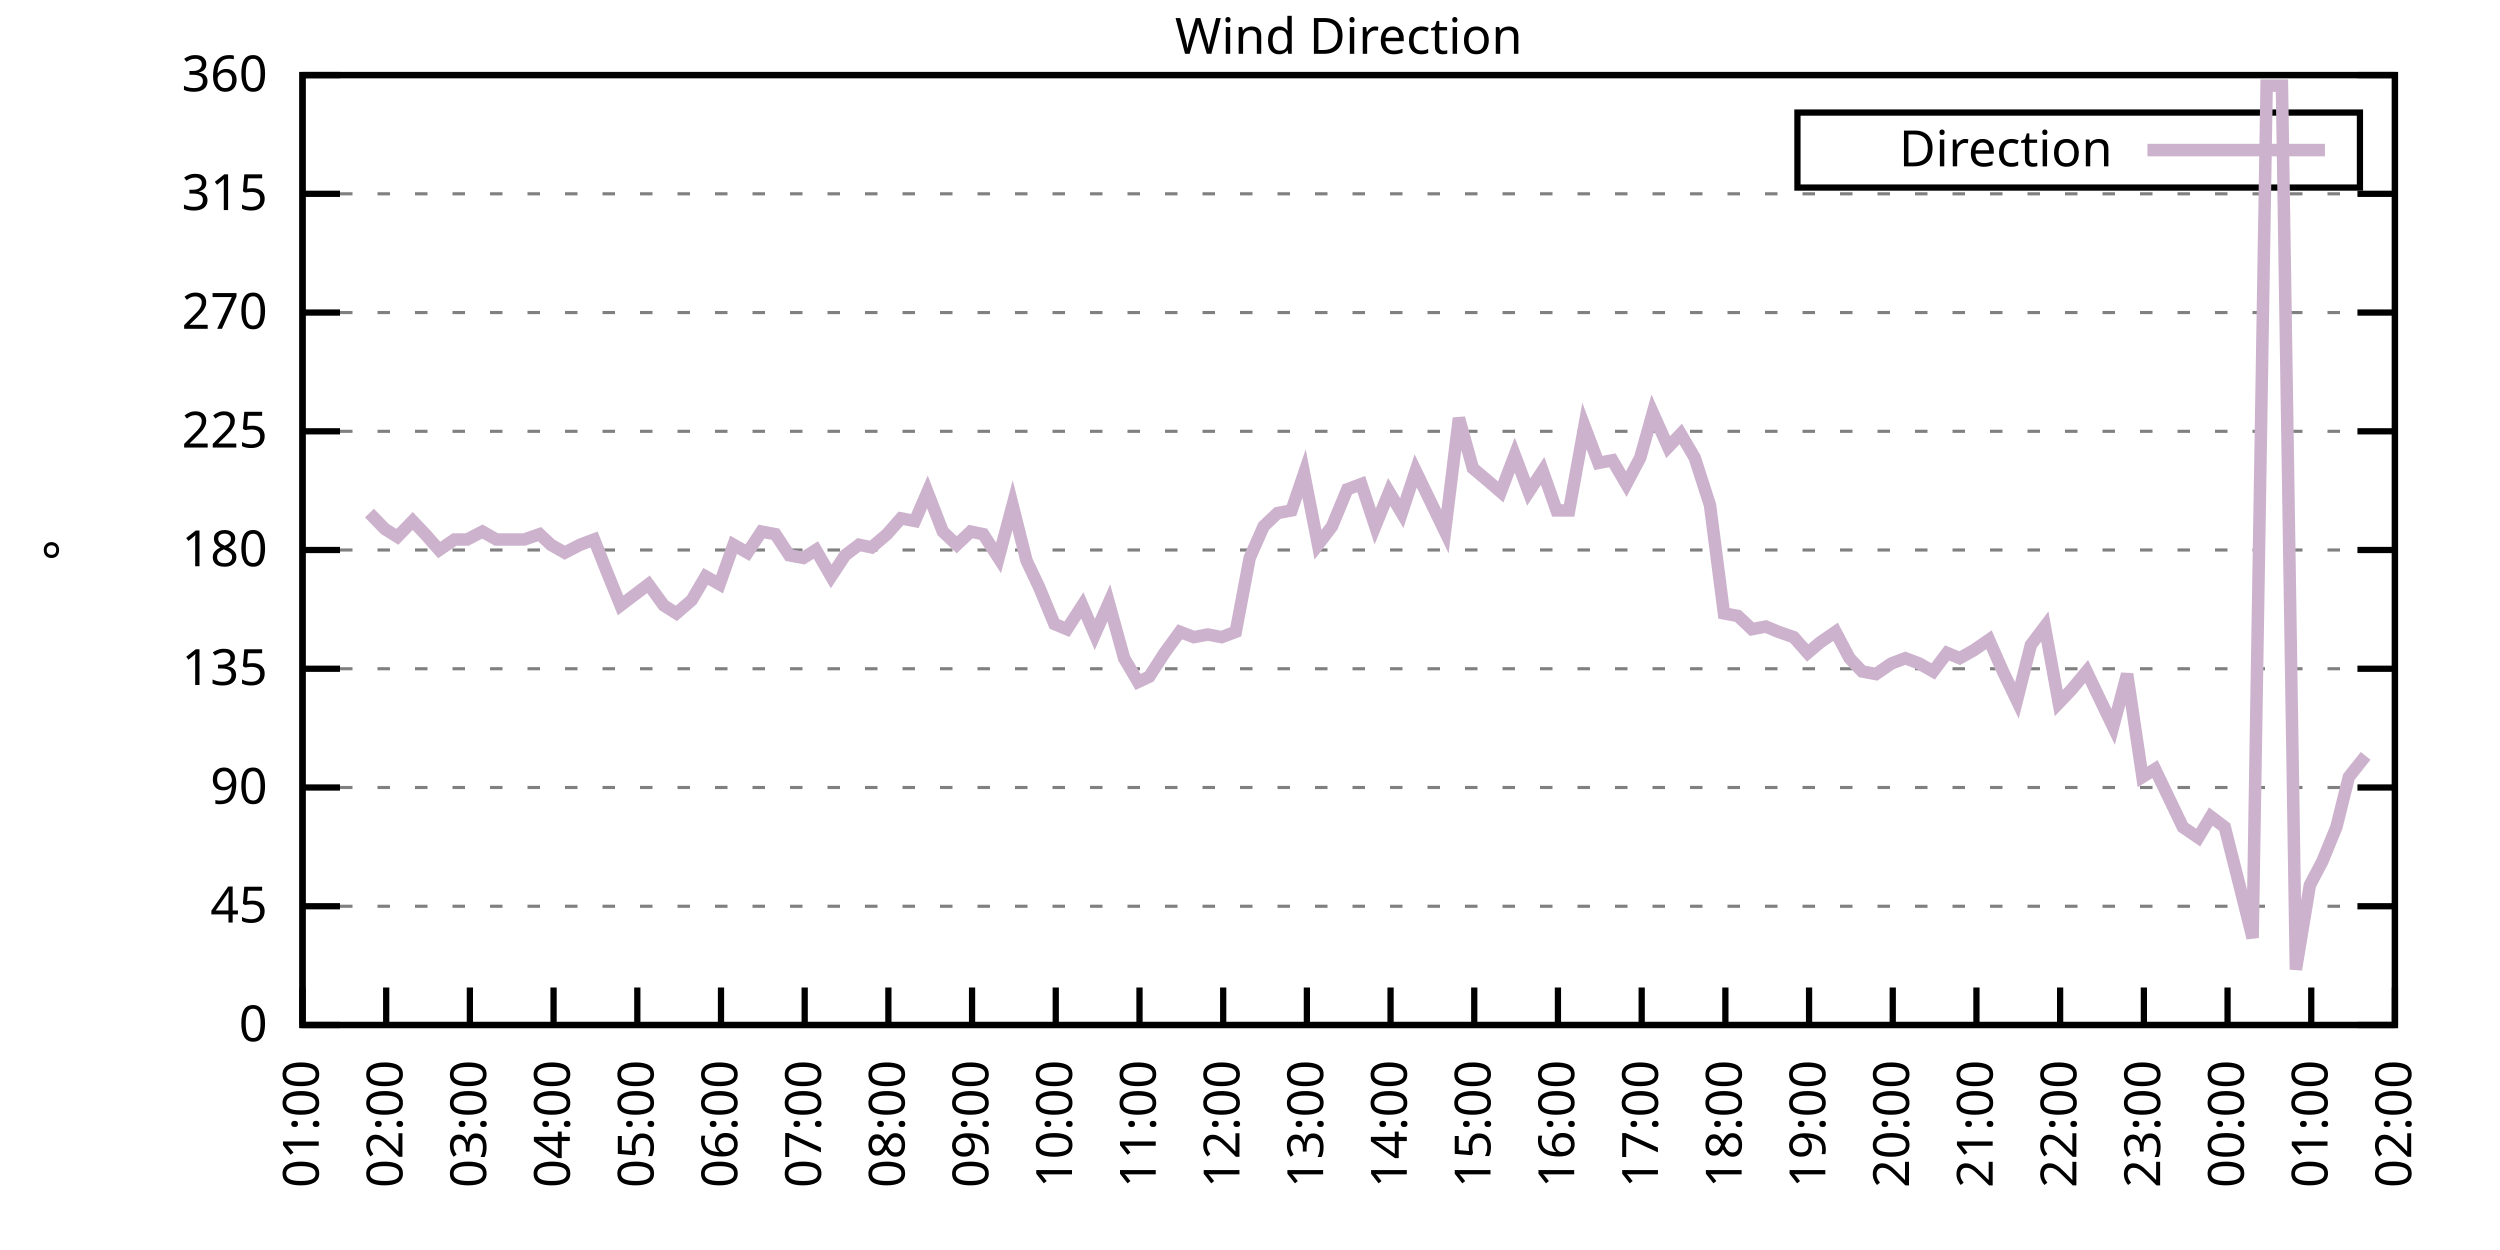
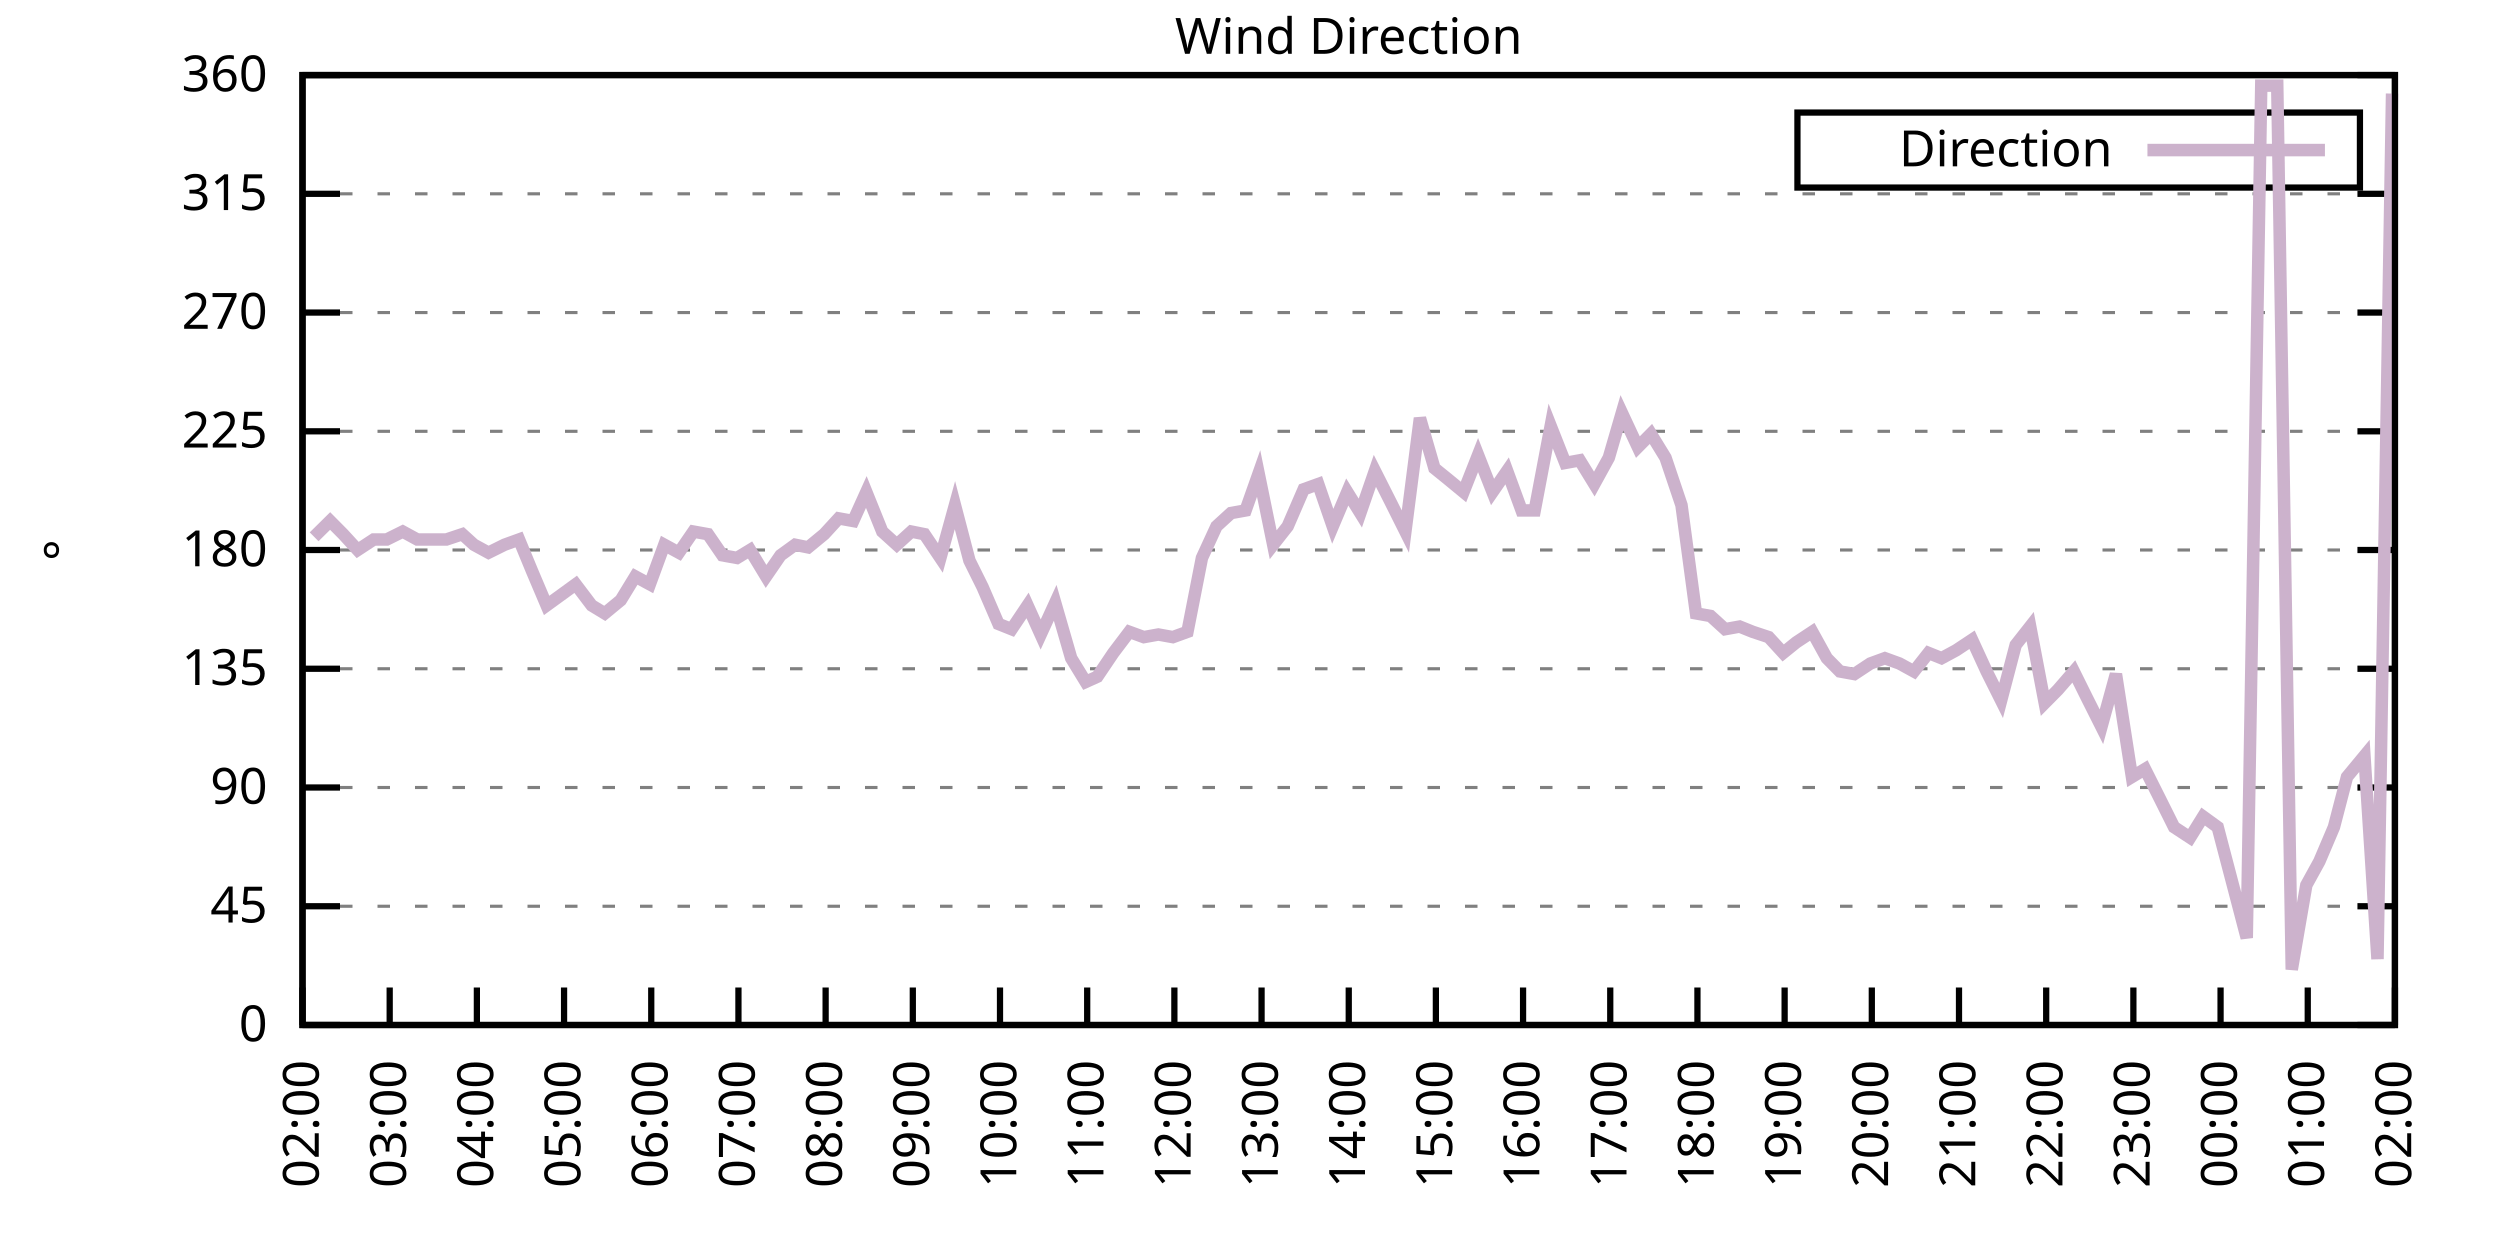
<svg xmlns="http://www.w3.org/2000/svg" xmlns:xlink="http://www.w3.org/1999/xlink" width="400" height="200" viewBox="0 0 400 200">
  <g id="gnuplot_canvas">
    <rect x="0" y="0" width="400" height="200" fill="none" />
    <defs>
      <circle id="gpDot" r="0.5" stroke-width="0.5" stroke="currentColor" />
      <path id="gpPt0" stroke-width="0.333" stroke="currentColor" d="M-1,0 h2 M0,-1 v2" />
      <path id="gpPt1" stroke-width="0.333" stroke="currentColor" d="M-1,-1 L1,1 M1,-1 L-1,1" />
      <path id="gpPt2" stroke-width="0.333" stroke="currentColor" d="M-1,0 L1,0 M0,-1 L0,1 M-1,-1 L1,1 M-1,1 L1,-1" />
      <rect id="gpPt3" stroke-width="0.333" stroke="currentColor" x="-1" y="-1" width="2" height="2" />
      <rect id="gpPt4" stroke-width="0.333" stroke="currentColor" fill="currentColor" x="-1" y="-1" width="2" height="2" />
      <circle id="gpPt5" stroke-width="0.333" stroke="currentColor" cx="0" cy="0" r="1" />
      <use xlink:href="#gpPt5" id="gpPt6" fill="currentColor" stroke="none" />
      <path id="gpPt7" stroke-width="0.333" stroke="currentColor" d="M0,-1.33 L-1.33,0.67 L1.33,0.67 z" />
      <use xlink:href="#gpPt7" id="gpPt8" fill="currentColor" stroke="none" />
      <use xlink:href="#gpPt7" id="gpPt9" stroke="currentColor" transform="rotate(180)" />
      <use xlink:href="#gpPt9" id="gpPt10" fill="currentColor" stroke="none" />
      <use xlink:href="#gpPt3" id="gpPt11" stroke="currentColor" transform="rotate(45)" />
      <use xlink:href="#gpPt11" id="gpPt12" fill="currentColor" stroke="none" />
      <path id="gpPt13" stroke-width="0.333" stroke="currentColor" d="M0,1.330 L1.265,0.411 L0.782,-1.067 L-0.782,-1.076 L-1.265,0.411 z" />
      <use xlink:href="#gpPt13" id="gpPt14" fill="currentColor" stroke="none" />
      <filter id="textbox" filterUnits="objectBoundingBox" x="0" y="0" height="1" width="1">
        <feFlood flood-color="white" flood-opacity="1" result="bgnd" />
        <feComposite in="SourceGraphic" in2="bgnd" operator="atop" />
      </filter>
      <filter id="greybox" filterUnits="objectBoundingBox" x="0" y="0" height="1" width="1">
        <feFlood flood-color="lightgrey" flood-opacity="1" result="grey" />
        <feComposite in="SourceGraphic" in2="grey" operator="atop" />
      </filter>
    </defs>
    <g fill="none" color="white" stroke="currentColor" stroke-width="1.00" stroke-linecap="butt" stroke-linejoin="miter">
</g>
    <g fill="none" color="black" stroke="currentColor" stroke-width="1.00" stroke-linecap="butt" stroke-linejoin="miter">
      <g stroke="none" shape-rendering="crispEdges">
        <polygon fill="rgb(255, 255, 255)" points="48.40,164.00 383.18,164.00 383.18,12.02 48.40,12.02 " />
      </g>
    </g>
    <g fill="none" color="black" stroke="currentColor" stroke-width="1.00" stroke-linecap="butt" stroke-linejoin="miter">
</g>
    <g fill="none" color="black" stroke="black" stroke-width="0.50" stroke-linecap="butt" stroke-linejoin="miter">
</g>
    <g fill="none" color="gray" stroke="currentColor" stroke-width="0.50" stroke-linecap="butt" stroke-linejoin="miter">
      <path stroke="gray" stroke-dasharray="2,4" class="gridline" d="M48.40,164.00 L383.19,164.00  " />
    </g>
    <g fill="none" color="gray" stroke="gray" stroke-width="1.00" stroke-linecap="butt" stroke-linejoin="miter">
</g>
    <g fill="none" color="black" stroke="currentColor" stroke-width="1.00" stroke-linecap="butt" stroke-linejoin="miter">
      <path stroke="black" d="M48.40,164.00 L54.40,164.00 M383.19,164.00 L377.19,164.00  " />
      <g transform="translate(42.80,166.60)" stroke="none" fill="black" font-family="Sans" font-size="8.00" text-anchor="end">
        <text>
          <tspan font-family="Sans"> 0</tspan>
        </text>
      </g>
    </g>
    <g fill="none" color="black" stroke="currentColor" stroke-width="1.00" stroke-linecap="butt" stroke-linejoin="miter">
</g>
    <g fill="none" color="black" stroke="black" stroke-width="0.50" stroke-linecap="butt" stroke-linejoin="miter">
</g>
    <g fill="none" color="gray" stroke="currentColor" stroke-width="0.50" stroke-linecap="butt" stroke-linejoin="miter">
      <path stroke="gray" stroke-dasharray="2,4" class="gridline" d="M48.40,145.00 L383.19,145.00  " />
    </g>
    <g fill="none" color="gray" stroke="gray" stroke-width="1.00" stroke-linecap="butt" stroke-linejoin="miter">
</g>
    <g fill="none" color="black" stroke="currentColor" stroke-width="1.00" stroke-linecap="butt" stroke-linejoin="miter">
      <path stroke="black" d="M48.40,145.00 L54.40,145.00 M383.19,145.00 L377.19,145.00  " />
      <g transform="translate(42.80,147.60)" stroke="none" fill="black" font-family="Sans" font-size="8.00" text-anchor="end">
        <text>
          <tspan font-family="Sans"> 45</tspan>
        </text>
      </g>
    </g>
    <g fill="none" color="black" stroke="currentColor" stroke-width="1.00" stroke-linecap="butt" stroke-linejoin="miter">
</g>
    <g fill="none" color="black" stroke="black" stroke-width="0.50" stroke-linecap="butt" stroke-linejoin="miter">
</g>
    <g fill="none" color="gray" stroke="currentColor" stroke-width="0.50" stroke-linecap="butt" stroke-linejoin="miter">
      <path stroke="gray" stroke-dasharray="2,4" class="gridline" d="M48.40,126.00 L383.19,126.00  " />
    </g>
    <g fill="none" color="gray" stroke="gray" stroke-width="1.00" stroke-linecap="butt" stroke-linejoin="miter">
</g>
    <g fill="none" color="black" stroke="currentColor" stroke-width="1.00" stroke-linecap="butt" stroke-linejoin="miter">
      <path stroke="black" d="M48.40,126.00 L54.40,126.00 M383.19,126.00 L377.19,126.00  " />
      <g transform="translate(42.80,128.60)" stroke="none" fill="black" font-family="Sans" font-size="8.00" text-anchor="end">
        <text>
          <tspan font-family="Sans"> 90</tspan>
        </text>
      </g>
    </g>
    <g fill="none" color="black" stroke="currentColor" stroke-width="1.00" stroke-linecap="butt" stroke-linejoin="miter">
</g>
    <g fill="none" color="black" stroke="black" stroke-width="0.50" stroke-linecap="butt" stroke-linejoin="miter">
</g>
    <g fill="none" color="gray" stroke="currentColor" stroke-width="0.50" stroke-linecap="butt" stroke-linejoin="miter">
      <path stroke="gray" stroke-dasharray="2,4" class="gridline" d="M48.40,107.00 L383.19,107.00  " />
    </g>
    <g fill="none" color="gray" stroke="gray" stroke-width="1.00" stroke-linecap="butt" stroke-linejoin="miter">
</g>
    <g fill="none" color="black" stroke="currentColor" stroke-width="1.00" stroke-linecap="butt" stroke-linejoin="miter">
      <path stroke="black" d="M48.40,107.00 L54.40,107.00 M383.19,107.00 L377.19,107.00  " />
      <g transform="translate(42.80,109.60)" stroke="none" fill="black" font-family="Sans" font-size="8.00" text-anchor="end">
        <text>
          <tspan font-family="Sans"> 135</tspan>
        </text>
      </g>
    </g>
    <g fill="none" color="black" stroke="currentColor" stroke-width="1.00" stroke-linecap="butt" stroke-linejoin="miter">
</g>
    <g fill="none" color="black" stroke="black" stroke-width="0.50" stroke-linecap="butt" stroke-linejoin="miter">
</g>
    <g fill="none" color="gray" stroke="currentColor" stroke-width="0.50" stroke-linecap="butt" stroke-linejoin="miter">
      <path stroke="gray" stroke-dasharray="2,4" class="gridline" d="M48.40,88.00 L383.19,88.00  " />
    </g>
    <g fill="none" color="gray" stroke="gray" stroke-width="1.00" stroke-linecap="butt" stroke-linejoin="miter">
</g>
    <g fill="none" color="black" stroke="currentColor" stroke-width="1.00" stroke-linecap="butt" stroke-linejoin="miter">
      <path stroke="black" d="M48.40,88.00 L54.40,88.00 M383.19,88.00 L377.19,88.00  " />
      <g transform="translate(42.80,90.60)" stroke="none" fill="black" font-family="Sans" font-size="8.00" text-anchor="end">
        <text>
          <tspan font-family="Sans"> 180</tspan>
        </text>
      </g>
    </g>
    <g fill="none" color="black" stroke="currentColor" stroke-width="1.00" stroke-linecap="butt" stroke-linejoin="miter">
</g>
    <g fill="none" color="black" stroke="black" stroke-width="0.50" stroke-linecap="butt" stroke-linejoin="miter">
</g>
    <g fill="none" color="gray" stroke="currentColor" stroke-width="0.50" stroke-linecap="butt" stroke-linejoin="miter">
      <path stroke="gray" stroke-dasharray="2,4" class="gridline" d="M48.40,69.01 L383.19,69.01  " />
    </g>
    <g fill="none" color="gray" stroke="gray" stroke-width="1.00" stroke-linecap="butt" stroke-linejoin="miter">
</g>
    <g fill="none" color="black" stroke="currentColor" stroke-width="1.00" stroke-linecap="butt" stroke-linejoin="miter">
      <path stroke="black" d="M48.40,69.01 L54.40,69.01 M383.19,69.01 L377.19,69.01  " />
      <g transform="translate(42.80,71.61)" stroke="none" fill="black" font-family="Sans" font-size="8.00" text-anchor="end">
        <text>
          <tspan font-family="Sans"> 225</tspan>
        </text>
      </g>
    </g>
    <g fill="none" color="black" stroke="currentColor" stroke-width="1.00" stroke-linecap="butt" stroke-linejoin="miter">
</g>
    <g fill="none" color="black" stroke="black" stroke-width="0.50" stroke-linecap="butt" stroke-linejoin="miter">
</g>
    <g fill="none" color="gray" stroke="currentColor" stroke-width="0.50" stroke-linecap="butt" stroke-linejoin="miter">
      <path stroke="gray" stroke-dasharray="2,4" class="gridline" d="M48.40,50.01 L383.19,50.01  " />
    </g>
    <g fill="none" color="gray" stroke="gray" stroke-width="1.00" stroke-linecap="butt" stroke-linejoin="miter">
</g>
    <g fill="none" color="black" stroke="currentColor" stroke-width="1.00" stroke-linecap="butt" stroke-linejoin="miter">
      <path stroke="black" d="M48.40,50.01 L54.40,50.01 M383.19,50.01 L377.19,50.01  " />
      <g transform="translate(42.80,52.61)" stroke="none" fill="black" font-family="Sans" font-size="8.00" text-anchor="end">
        <text>
          <tspan font-family="Sans"> 270</tspan>
        </text>
      </g>
    </g>
    <g fill="none" color="black" stroke="currentColor" stroke-width="1.00" stroke-linecap="butt" stroke-linejoin="miter">
</g>
    <g fill="none" color="black" stroke="black" stroke-width="0.50" stroke-linecap="butt" stroke-linejoin="miter">
</g>
    <g fill="none" color="gray" stroke="currentColor" stroke-width="0.50" stroke-linecap="butt" stroke-linejoin="miter">
      <path stroke="gray" stroke-dasharray="2,4" class="gridline" d="M48.40,31.01 L383.19,31.01  " />
    </g>
    <g fill="none" color="gray" stroke="gray" stroke-width="1.00" stroke-linecap="butt" stroke-linejoin="miter">
</g>
    <g fill="none" color="black" stroke="currentColor" stroke-width="1.00" stroke-linecap="butt" stroke-linejoin="miter">
      <path stroke="black" d="M48.40,31.01 L54.40,31.01 M383.19,31.01 L377.19,31.01  " />
      <g transform="translate(42.80,33.61)" stroke="none" fill="black" font-family="Sans" font-size="8.00" text-anchor="end">
        <text>
          <tspan font-family="Sans"> 315</tspan>
        </text>
      </g>
    </g>
    <g fill="none" color="black" stroke="currentColor" stroke-width="1.00" stroke-linecap="butt" stroke-linejoin="miter">
</g>
    <g fill="none" color="black" stroke="black" stroke-width="0.50" stroke-linecap="butt" stroke-linejoin="miter">
</g>
    <g fill="none" color="gray" stroke="currentColor" stroke-width="0.50" stroke-linecap="butt" stroke-linejoin="miter">
      <path stroke="gray" stroke-dasharray="2,4" class="gridline" d="M48.40,12.01 L383.19,12.01  " />
    </g>
    <g fill="none" color="gray" stroke="gray" stroke-width="1.00" stroke-linecap="butt" stroke-linejoin="miter">
</g>
    <g fill="none" color="black" stroke="currentColor" stroke-width="1.00" stroke-linecap="butt" stroke-linejoin="miter">
      <path stroke="black" d="M48.40,12.01 L54.40,12.01 M383.19,12.01 L377.19,12.01  " />
      <g transform="translate(42.80,14.61)" stroke="none" fill="black" font-family="Sans" font-size="8.00" text-anchor="end">
        <text>
          <tspan font-family="Sans"> 360</tspan>
        </text>
      </g>
    </g>
    <g fill="none" color="black" stroke="currentColor" stroke-width="1.00" stroke-linecap="butt" stroke-linejoin="miter">
      <path stroke="black" d="M48.40,164.00 L48.40,158.00  " />
      <g transform="translate(51.00,169.60) rotate(270.00)" stroke="none" fill="black" font-family="Sans" font-size="8.00" text-anchor="end">
        <text>
-           <tspan font-family="Sans">01:00</tspan>
-         </text>
-       </g>
-     </g>
-     <g fill="none" color="black" stroke="currentColor" stroke-width="1.00" stroke-linecap="butt" stroke-linejoin="miter">
-       <path stroke="black" d="M61.79,164.00 L61.79,158.00  " />
-       <g transform="translate(64.39,169.60) rotate(270.00)" stroke="none" fill="black" font-family="Sans" font-size="8.00" text-anchor="end">
-         <text>
          <tspan font-family="Sans">02:00</tspan>
        </text>
      </g>
    </g>
    <g fill="none" color="black" stroke="currentColor" stroke-width="1.00" stroke-linecap="butt" stroke-linejoin="miter">
-       <path stroke="black" d="M75.18,164.00 L75.18,158.00  " />
-       <g transform="translate(77.78,169.60) rotate(270.00)" stroke="none" fill="black" font-family="Sans" font-size="8.00" text-anchor="end">
+       <path stroke="black" d="M62.35,164.00 L62.35,158.00  " />
+       <g transform="translate(64.95,169.60) rotate(270.00)" stroke="none" fill="black" font-family="Sans" font-size="8.00" text-anchor="end">
        <text>
          <tspan font-family="Sans">03:00</tspan>
        </text>
      </g>
    </g>
    <g fill="none" color="black" stroke="currentColor" stroke-width="1.00" stroke-linecap="butt" stroke-linejoin="miter">
-       <path stroke="black" d="M88.57,164.00 L88.57,158.00  " />
-       <g transform="translate(91.17,169.60) rotate(270.00)" stroke="none" fill="black" font-family="Sans" font-size="8.00" text-anchor="end">
+       <path stroke="black" d="M76.30,164.00 L76.30,158.00  " />
+       <g transform="translate(78.90,169.60) rotate(270.00)" stroke="none" fill="black" font-family="Sans" font-size="8.00" text-anchor="end">
        <text>
          <tspan font-family="Sans">04:00</tspan>
        </text>
      </g>
    </g>
    <g fill="none" color="black" stroke="currentColor" stroke-width="1.00" stroke-linecap="butt" stroke-linejoin="miter">
-       <path stroke="black" d="M101.97,164.00 L101.97,158.00  " />
-       <g transform="translate(104.57,169.60) rotate(270.00)" stroke="none" fill="black" font-family="Sans" font-size="8.00" text-anchor="end">
+       <path stroke="black" d="M90.25,164.00 L90.25,158.00  " />
+       <g transform="translate(92.85,169.60) rotate(270.00)" stroke="none" fill="black" font-family="Sans" font-size="8.00" text-anchor="end">
        <text>
          <tspan font-family="Sans">05:00</tspan>
        </text>
      </g>
    </g>
    <g fill="none" color="black" stroke="currentColor" stroke-width="1.00" stroke-linecap="butt" stroke-linejoin="miter">
-       <path stroke="black" d="M115.36,164.00 L115.36,158.00  " />
-       <g transform="translate(117.96,169.60) rotate(270.00)" stroke="none" fill="black" font-family="Sans" font-size="8.00" text-anchor="end">
+       <path stroke="black" d="M104.20,164.00 L104.20,158.00  " />
+       <g transform="translate(106.80,169.60) rotate(270.00)" stroke="none" fill="black" font-family="Sans" font-size="8.00" text-anchor="end">
        <text>
          <tspan font-family="Sans">06:00</tspan>
        </text>
      </g>
    </g>
    <g fill="none" color="black" stroke="currentColor" stroke-width="1.00" stroke-linecap="butt" stroke-linejoin="miter">
-       <path stroke="black" d="M128.75,164.00 L128.75,158.00  " />
-       <g transform="translate(131.35,169.60) rotate(270.00)" stroke="none" fill="black" font-family="Sans" font-size="8.00" text-anchor="end">
+       <path stroke="black" d="M118.15,164.00 L118.15,158.00  " />
+       <g transform="translate(120.75,169.60) rotate(270.00)" stroke="none" fill="black" font-family="Sans" font-size="8.00" text-anchor="end">
        <text>
          <tspan font-family="Sans">07:00</tspan>
        </text>
      </g>
    </g>
    <g fill="none" color="black" stroke="currentColor" stroke-width="1.00" stroke-linecap="butt" stroke-linejoin="miter">
-       <path stroke="black" d="M142.14,164.00 L142.14,158.00  " />
-       <g transform="translate(144.74,169.60) rotate(270.00)" stroke="none" fill="black" font-family="Sans" font-size="8.00" text-anchor="end">
+       <path stroke="black" d="M132.10,164.00 L132.10,158.00  " />
+       <g transform="translate(134.70,169.60) rotate(270.00)" stroke="none" fill="black" font-family="Sans" font-size="8.00" text-anchor="end">
        <text>
          <tspan font-family="Sans">08:00</tspan>
        </text>
      </g>
    </g>
    <g fill="none" color="black" stroke="currentColor" stroke-width="1.00" stroke-linecap="butt" stroke-linejoin="miter">
-       <path stroke="black" d="M155.53,164.00 L155.53,158.00  " />
-       <g transform="translate(158.13,169.60) rotate(270.00)" stroke="none" fill="black" font-family="Sans" font-size="8.00" text-anchor="end">
+       <path stroke="black" d="M146.05,164.00 L146.05,158.00  " />
+       <g transform="translate(148.65,169.60) rotate(270.00)" stroke="none" fill="black" font-family="Sans" font-size="8.00" text-anchor="end">
        <text>
          <tspan font-family="Sans">09:00</tspan>
        </text>
      </g>
    </g>
    <g fill="none" color="black" stroke="currentColor" stroke-width="1.00" stroke-linecap="butt" stroke-linejoin="miter">
-       <path stroke="black" d="M168.92,164.00 L168.92,158.00  " />
-       <g transform="translate(171.52,169.60) rotate(270.00)" stroke="none" fill="black" font-family="Sans" font-size="8.00" text-anchor="end">
+       <path stroke="black" d="M160.00,164.00 L160.00,158.00  " />
+       <g transform="translate(162.60,169.60) rotate(270.00)" stroke="none" fill="black" font-family="Sans" font-size="8.00" text-anchor="end">
        <text>
          <tspan font-family="Sans">10:00</tspan>
        </text>
      </g>
    </g>
    <g fill="none" color="black" stroke="currentColor" stroke-width="1.00" stroke-linecap="butt" stroke-linejoin="miter">
-       <path stroke="black" d="M182.32,164.00 L182.32,158.00  " />
-       <g transform="translate(184.92,169.60) rotate(270.00)" stroke="none" fill="black" font-family="Sans" font-size="8.00" text-anchor="end">
+       <path stroke="black" d="M173.95,164.00 L173.95,158.00  " />
+       <g transform="translate(176.55,169.60) rotate(270.00)" stroke="none" fill="black" font-family="Sans" font-size="8.00" text-anchor="end">
        <text>
          <tspan font-family="Sans">11:00</tspan>
        </text>
      </g>
    </g>
    <g fill="none" color="black" stroke="currentColor" stroke-width="1.00" stroke-linecap="butt" stroke-linejoin="miter">
-       <path stroke="black" d="M195.71,164.00 L195.71,158.00  " />
-       <g transform="translate(198.31,169.60) rotate(270.00)" stroke="none" fill="black" font-family="Sans" font-size="8.00" text-anchor="end">
+       <path stroke="black" d="M187.90,164.00 L187.90,158.00  " />
+       <g transform="translate(190.50,169.60) rotate(270.00)" stroke="none" fill="black" font-family="Sans" font-size="8.00" text-anchor="end">
        <text>
          <tspan font-family="Sans">12:00</tspan>
        </text>
      </g>
    </g>
    <g fill="none" color="black" stroke="currentColor" stroke-width="1.00" stroke-linecap="butt" stroke-linejoin="miter">
-       <path stroke="black" d="M209.10,164.00 L209.10,158.00  " />
-       <g transform="translate(211.70,169.60) rotate(270.00)" stroke="none" fill="black" font-family="Sans" font-size="8.00" text-anchor="end">
+       <path stroke="black" d="M201.85,164.00 L201.85,158.00  " />
+       <g transform="translate(204.45,169.60) rotate(270.00)" stroke="none" fill="black" font-family="Sans" font-size="8.00" text-anchor="end">
        <text>
          <tspan font-family="Sans">13:00</tspan>
        </text>
      </g>
    </g>
    <g fill="none" color="black" stroke="currentColor" stroke-width="1.00" stroke-linecap="butt" stroke-linejoin="miter">
-       <path stroke="black" d="M222.49,164.00 L222.49,158.00  " />
-       <g transform="translate(225.09,169.60) rotate(270.00)" stroke="none" fill="black" font-family="Sans" font-size="8.00" text-anchor="end">
+       <path stroke="black" d="M215.80,164.00 L215.80,158.00  " />
+       <g transform="translate(218.40,169.60) rotate(270.00)" stroke="none" fill="black" font-family="Sans" font-size="8.00" text-anchor="end">
        <text>
          <tspan font-family="Sans">14:00</tspan>
        </text>
      </g>
    </g>
    <g fill="none" color="black" stroke="currentColor" stroke-width="1.00" stroke-linecap="butt" stroke-linejoin="miter">
-       <path stroke="black" d="M235.88,164.00 L235.88,158.00  " />
-       <g transform="translate(238.48,169.60) rotate(270.00)" stroke="none" fill="black" font-family="Sans" font-size="8.00" text-anchor="end">
+       <path stroke="black" d="M229.74,164.00 L229.74,158.00  " />
+       <g transform="translate(232.34,169.60) rotate(270.00)" stroke="none" fill="black" font-family="Sans" font-size="8.00" text-anchor="end">
        <text>
          <tspan font-family="Sans">15:00</tspan>
        </text>
      </g>
    </g>
    <g fill="none" color="black" stroke="currentColor" stroke-width="1.00" stroke-linecap="butt" stroke-linejoin="miter">
-       <path stroke="black" d="M249.27,164.00 L249.27,158.00  " />
-       <g transform="translate(251.87,169.60) rotate(270.00)" stroke="none" fill="black" font-family="Sans" font-size="8.00" text-anchor="end">
+       <path stroke="black" d="M243.69,164.00 L243.69,158.00  " />
+       <g transform="translate(246.29,169.60) rotate(270.00)" stroke="none" fill="black" font-family="Sans" font-size="8.00" text-anchor="end">
        <text>
          <tspan font-family="Sans">16:00</tspan>
        </text>
      </g>
    </g>
    <g fill="none" color="black" stroke="currentColor" stroke-width="1.00" stroke-linecap="butt" stroke-linejoin="miter">
-       <path stroke="black" d="M262.67,164.00 L262.67,158.00  " />
-       <g transform="translate(265.27,169.60) rotate(270.00)" stroke="none" fill="black" font-family="Sans" font-size="8.00" text-anchor="end">
+       <path stroke="black" d="M257.64,164.00 L257.64,158.00  " />
+       <g transform="translate(260.24,169.60) rotate(270.00)" stroke="none" fill="black" font-family="Sans" font-size="8.00" text-anchor="end">
        <text>
          <tspan font-family="Sans">17:00</tspan>
        </text>
      </g>
    </g>
    <g fill="none" color="black" stroke="currentColor" stroke-width="1.00" stroke-linecap="butt" stroke-linejoin="miter">
-       <path stroke="black" d="M276.06,164.00 L276.06,158.00  " />
-       <g transform="translate(278.66,169.60) rotate(270.00)" stroke="none" fill="black" font-family="Sans" font-size="8.00" text-anchor="end">
+       <path stroke="black" d="M271.59,164.00 L271.59,158.00  " />
+       <g transform="translate(274.19,169.60) rotate(270.00)" stroke="none" fill="black" font-family="Sans" font-size="8.00" text-anchor="end">
        <text>
          <tspan font-family="Sans">18:00</tspan>
        </text>
      </g>
    </g>
    <g fill="none" color="black" stroke="currentColor" stroke-width="1.00" stroke-linecap="butt" stroke-linejoin="miter">
-       <path stroke="black" d="M289.45,164.00 L289.45,158.00  " />
-       <g transform="translate(292.05,169.60) rotate(270.00)" stroke="none" fill="black" font-family="Sans" font-size="8.00" text-anchor="end">
+       <path stroke="black" d="M285.54,164.00 L285.54,158.00  " />
+       <g transform="translate(288.14,169.60) rotate(270.00)" stroke="none" fill="black" font-family="Sans" font-size="8.00" text-anchor="end">
        <text>
          <tspan font-family="Sans">19:00</tspan>
        </text>
      </g>
    </g>
    <g fill="none" color="black" stroke="currentColor" stroke-width="1.00" stroke-linecap="butt" stroke-linejoin="miter">
-       <path stroke="black" d="M302.84,164.00 L302.84,158.00  " />
-       <g transform="translate(305.44,169.60) rotate(270.00)" stroke="none" fill="black" font-family="Sans" font-size="8.00" text-anchor="end">
+       <path stroke="black" d="M299.49,164.00 L299.49,158.00  " />
+       <g transform="translate(302.09,169.60) rotate(270.00)" stroke="none" fill="black" font-family="Sans" font-size="8.00" text-anchor="end">
        <text>
          <tspan font-family="Sans">20:00</tspan>
        </text>
      </g>
    </g>
    <g fill="none" color="black" stroke="currentColor" stroke-width="1.00" stroke-linecap="butt" stroke-linejoin="miter">
-       <path stroke="black" d="M316.23,164.00 L316.23,158.00  " />
-       <g transform="translate(318.83,169.60) rotate(270.00)" stroke="none" fill="black" font-family="Sans" font-size="8.00" text-anchor="end">
+       <path stroke="black" d="M313.44,164.00 L313.44,158.00  " />
+       <g transform="translate(316.04,169.60) rotate(270.00)" stroke="none" fill="black" font-family="Sans" font-size="8.00" text-anchor="end">
        <text>
          <tspan font-family="Sans">21:00</tspan>
        </text>
      </g>
    </g>
    <g fill="none" color="black" stroke="currentColor" stroke-width="1.00" stroke-linecap="butt" stroke-linejoin="miter">
-       <path stroke="black" d="M329.62,164.00 L329.62,158.00  " />
-       <g transform="translate(332.22,169.60) rotate(270.00)" stroke="none" fill="black" font-family="Sans" font-size="8.00" text-anchor="end">
+       <path stroke="black" d="M327.39,164.00 L327.39,158.00  " />
+       <g transform="translate(329.99,169.60) rotate(270.00)" stroke="none" fill="black" font-family="Sans" font-size="8.00" text-anchor="end">
        <text>
          <tspan font-family="Sans">22:00</tspan>
        </text>
      </g>
    </g>
    <g fill="none" color="black" stroke="currentColor" stroke-width="1.00" stroke-linecap="butt" stroke-linejoin="miter">
-       <path stroke="black" d="M343.02,164.00 L343.02,158.00  " />
-       <g transform="translate(345.62,169.60) rotate(270.00)" stroke="none" fill="black" font-family="Sans" font-size="8.00" text-anchor="end">
+       <path stroke="black" d="M341.34,164.00 L341.34,158.00  " />
+       <g transform="translate(343.94,169.60) rotate(270.00)" stroke="none" fill="black" font-family="Sans" font-size="8.00" text-anchor="end">
        <text>
          <tspan font-family="Sans">23:00</tspan>
        </text>
      </g>
    </g>
    <g fill="none" color="black" stroke="currentColor" stroke-width="1.00" stroke-linecap="butt" stroke-linejoin="miter">
-       <path stroke="black" d="M356.41,164.00 L356.41,158.00  " />
-       <g transform="translate(359.01,169.60) rotate(270.00)" stroke="none" fill="black" font-family="Sans" font-size="8.00" text-anchor="end">
+       <path stroke="black" d="M355.29,164.00 L355.29,158.00  " />
+       <g transform="translate(357.89,169.60) rotate(270.00)" stroke="none" fill="black" font-family="Sans" font-size="8.00" text-anchor="end">
        <text>
          <tspan font-family="Sans">00:00</tspan>
        </text>
      </g>
    </g>
    <g fill="none" color="black" stroke="currentColor" stroke-width="1.00" stroke-linecap="butt" stroke-linejoin="miter">
-       <path stroke="black" d="M369.80,164.00 L369.80,158.00  " />
-       <g transform="translate(372.40,169.60) rotate(270.00)" stroke="none" fill="black" font-family="Sans" font-size="8.00" text-anchor="end">
+       <path stroke="black" d="M369.24,164.00 L369.24,158.00  " />
+       <g transform="translate(371.84,169.60) rotate(270.00)" stroke="none" fill="black" font-family="Sans" font-size="8.00" text-anchor="end">
        <text>
          <tspan font-family="Sans">01:00</tspan>
        </text>
      </g>
    </g>
    <g fill="none" color="black" stroke="currentColor" stroke-width="1.00" stroke-linecap="butt" stroke-linejoin="miter">
      <path stroke="black" d="M383.19,164.00 L383.19,158.00  " />
      <g transform="translate(385.79,169.60) rotate(270.00)" stroke="none" fill="black" font-family="Sans" font-size="8.00" text-anchor="end">
        <text>
          <tspan font-family="Sans">02:00</tspan>
        </text>
      </g>
    </g>
    <g fill="none" color="black" stroke="currentColor" stroke-width="1.00" stroke-linecap="butt" stroke-linejoin="miter">
</g>
    <g fill="none" color="black" stroke="currentColor" stroke-width="1.00" stroke-linecap="butt" stroke-linejoin="miter">
      <path stroke="black" d="M48.40,12.01 L48.40,164.00 L383.19,164.00 L383.19,12.01 L48.40,12.01 Z  " />
    </g>
    <g fill="none" color="black" stroke="currentColor" stroke-width="1.00" stroke-linecap="butt" stroke-linejoin="miter">
</g>
    <g fill="none" color="black" stroke="currentColor" stroke-width="1.00" stroke-linecap="butt" stroke-linejoin="miter">
      <path stroke="black" d="M287.59,30.01 L287.59,18.01 L377.59,18.01 L377.59,30.01 L287.59,30.01 Z  " />
    </g>
    <g id="Wind_direction_plot_1">
      <g fill="none" color="white" stroke="black" stroke-width="2.00" stroke-linecap="butt" stroke-linejoin="miter">
</g>
      <g fill="none" color="black" stroke="currentColor" stroke-width="2.00" stroke-linecap="butt" stroke-linejoin="miter">
        <g transform="translate(337.99,26.61)" stroke="none" fill="black" font-family="Sans" font-size="8.00" text-anchor="end">
          <text>
            <tspan font-family="Sans">Direction</tspan>
          </text>
        </g>
      </g>
      <g fill="none" color="black" stroke="currentColor" stroke-width="2.00" stroke-linecap="butt" stroke-linejoin="miter">
-         <path stroke="rgb(204, 178, 204)" d="M343.59,24.01 L371.99,24.01 M59.11,82.09 L61.57,84.63 L63.58,85.89 L66.03,83.36 L68.04,85.47 L70.27,88.00   L72.73,86.32 L74.74,86.32 L77.19,85.05 L79.42,86.32 L81.66,86.32 L83.89,86.32 L86.34,85.47 L88.13,87.16   L90.36,88.43 L92.82,87.16 L95.05,86.32 L97.06,91.38 L99.29,96.87 L103.75,93.49 L106.21,96.87 L108.22,98.14   L110.67,96.03 L112.90,92.23 L115.13,93.49 L117.37,87.16 L119.60,88.43 L121.83,85.05 L124.06,85.47 L126.29,88.85   L128.53,89.27 L130.54,88.00 L132.99,92.23 L135.22,88.85 L137.45,87.16 L139.46,87.58 L141.92,85.47 L144.15,82.94   L146.38,83.36 L148.39,78.72 L150.85,85.05 L153.08,87.16 L155.31,85.05 L157.32,85.47 L159.77,89.27 L162.01,80.83   L164.24,89.69 L166.25,93.92 L168.70,99.83 L170.71,100.67 L173.17,96.87 L175.17,101.52 L177.41,96.45 L179.86,105.31   L182.09,109.11 L183.88,108.27 L186.33,104.47 L188.79,101.09 L191.02,101.94 L193.25,101.52 L195.48,101.94 L197.72,101.09   L199.95,89.27 L202.18,84.21 L204.41,82.09 L206.64,81.67 L208.65,75.76 L210.88,87.16 L213.12,84.21 L215.57,78.29   L217.80,77.45 L220.04,84.21 L222.27,78.72 L224.28,82.09 L226.51,75.34 L228.96,80.41 L231.20,85.05 L233.43,66.90   L235.66,74.92 L237.67,76.61 L240.12,78.72 L242.36,72.81 L244.59,78.72 L246.82,75.34 L249.05,81.67 L251.06,81.67   L253.51,68.16 L255.75,74.07 L257.98,73.65 L260.21,77.45 L262.44,73.23 L264.45,66.05 L266.91,71.54 L268.92,69.43   L271.15,73.23 L273.60,80.83 L275.83,98.14 L278.07,98.56 L280.30,100.67 L282.53,100.25 L284.54,101.09 L286.99,101.94   L289.23,104.47 L291.23,102.78 L293.69,101.09 L295.92,105.31 L297.93,107.43 L300.16,107.85 L302.62,106.16 L304.85,105.31   L307.08,106.16 L309.31,107.43 L311.54,104.47 L313.55,105.31 L315.79,104.05 L318.24,102.36 L320.47,107.43 L322.70,112.07   L324.94,103.20 L327.17,100.25 L329.40,112.49 L331.41,110.38 L333.86,107.43 L335.87,111.65 L338.10,116.29 L340.34,107.85   L342.79,124.31 L344.80,123.05 L347.03,127.69 L349.26,132.34 L351.72,134.02 L353.73,130.65 L355.96,132.34 L358.42,142.05   L360.42,150.07 L362.66,13.70 L365.11,13.70 L367.34,155.13 L369.58,141.62 L371.58,137.82 L373.82,132.34 L375.82,124.31   L378.50,120.94  " />
+         <path stroke="rgb(204, 178, 204)" d="M343.59,24.01 L371.99,24.01 M50.26,85.89 L52.82,83.36 L54.91,85.47 L57.23,88.00 L59.79,86.32 L61.88,86.32   L64.44,85.05 L66.77,86.32 L69.09,86.32 L71.42,86.32 L73.97,85.47 L75.83,87.16 L78.16,88.43 L80.72,87.16   L83.04,86.32 L85.13,91.38 L87.46,96.87 L92.11,93.49 L94.67,96.87 L96.76,98.14 L99.32,96.03 L101.64,92.23   L103.97,93.49 L106.29,87.16 L108.62,88.43 L110.94,85.05 L113.27,85.47 L115.59,88.85 L117.92,89.27 L120.01,88.00   L122.57,92.23 L124.89,88.85 L127.22,87.16 L129.31,87.58 L131.87,85.47 L134.19,82.94 L136.51,83.36 L138.61,78.72   L141.16,85.05 L143.49,87.16 L145.81,85.05 L147.91,85.47 L150.46,89.27 L152.79,80.83 L155.11,89.69 L157.21,93.92   L159.76,99.83 L161.86,100.67 L164.41,96.87 L166.51,101.52 L168.83,96.45 L171.39,105.31 L173.71,109.11 L175.57,108.27   L178.13,104.47 L180.69,101.09 L183.01,101.94 L185.34,101.52 L187.66,101.94 L189.99,101.09 L192.31,89.27 L194.64,84.21   L196.96,82.09 L199.29,81.67 L201.38,75.76 L203.71,87.16 L206.03,84.21 L208.59,78.29 L210.91,77.45 L213.24,84.21   L215.56,78.72 L217.65,82.09 L219.98,75.34 L222.54,80.41 L224.86,85.05 L227.19,66.90 L229.51,74.92 L231.60,76.61   L234.16,78.72 L236.49,72.81 L238.81,78.72 L241.14,75.34 L243.46,81.67 L245.55,81.67 L248.11,68.16 L250.44,74.07   L252.76,73.65 L255.09,77.45 L257.41,73.23 L259.50,66.05 L262.06,71.54 L264.15,69.43 L266.48,73.23 L269.04,80.83   L271.36,98.14 L273.69,98.56 L276.01,100.67 L278.34,100.25 L280.43,101.09 L282.99,101.94 L285.31,104.47 L287.40,102.78   L289.96,101.09 L292.29,105.31 L294.38,107.43 L296.70,107.85 L299.26,106.16 L301.58,105.31 L303.91,106.16 L306.23,107.43   L308.56,104.47 L310.65,105.31 L312.98,104.05 L315.53,102.36 L317.86,107.43 L320.18,112.07 L322.51,103.20 L324.83,100.25   L327.16,112.49 L329.25,110.38 L331.81,107.43 L333.90,111.65 L336.23,116.29 L338.55,107.85 L341.11,124.31 L343.20,123.05   L345.53,127.69 L347.85,132.34 L350.41,134.02 L352.50,130.65 L354.83,132.34 L357.38,142.05 L359.48,150.07 L361.80,13.70   L364.36,13.70 L366.68,155.13 L369.01,141.62 L371.10,137.82 L373.43,132.34 L375.52,124.31 L378.31,120.94 L380.40,153.45   L382.73,14.97  " />
      </g>
    </g>
    <g fill="none" color="black" stroke="currentColor" stroke-width="2.00" stroke-linecap="butt" stroke-linejoin="miter">
</g>
    <g fill="none" color="black" stroke="black" stroke-width="1.00" stroke-linecap="butt" stroke-linejoin="miter">
</g>
    <g fill="none" color="black" stroke="currentColor" stroke-width="1.00" stroke-linecap="butt" stroke-linejoin="miter">
      <path stroke="black" d="M48.40,12.01 L48.40,164.00 L383.19,164.00 L383.19,12.01 L48.40,12.01 Z  " />
      <g transform="translate(12.80,88.01) rotate(270.00)" stroke="none" fill="black" font-family="Sans" font-size="8.00" text-anchor="middle">
        <text>
          <tspan font-family="Sans">°</tspan>
        </text>
      </g>
    </g>
    <g fill="none" color="black" stroke="currentColor" stroke-width="1.00" stroke-linecap="butt" stroke-linejoin="miter">
</g>
    <g fill="none" color="black" stroke="currentColor" stroke-width="1.00" stroke-linecap="butt" stroke-linejoin="miter">
      <g transform="translate(215.79,8.61)" stroke="none" fill="black" font-family="Sans" font-size="8.00" text-anchor="middle">
        <text>
          <tspan font-family="Sans">Wind Direction</tspan>
        </text>
      </g>
    </g>
    <g fill="none" color="black" stroke="currentColor" stroke-width="1.00" stroke-linecap="butt" stroke-linejoin="miter">
</g>
  </g>
</svg>
